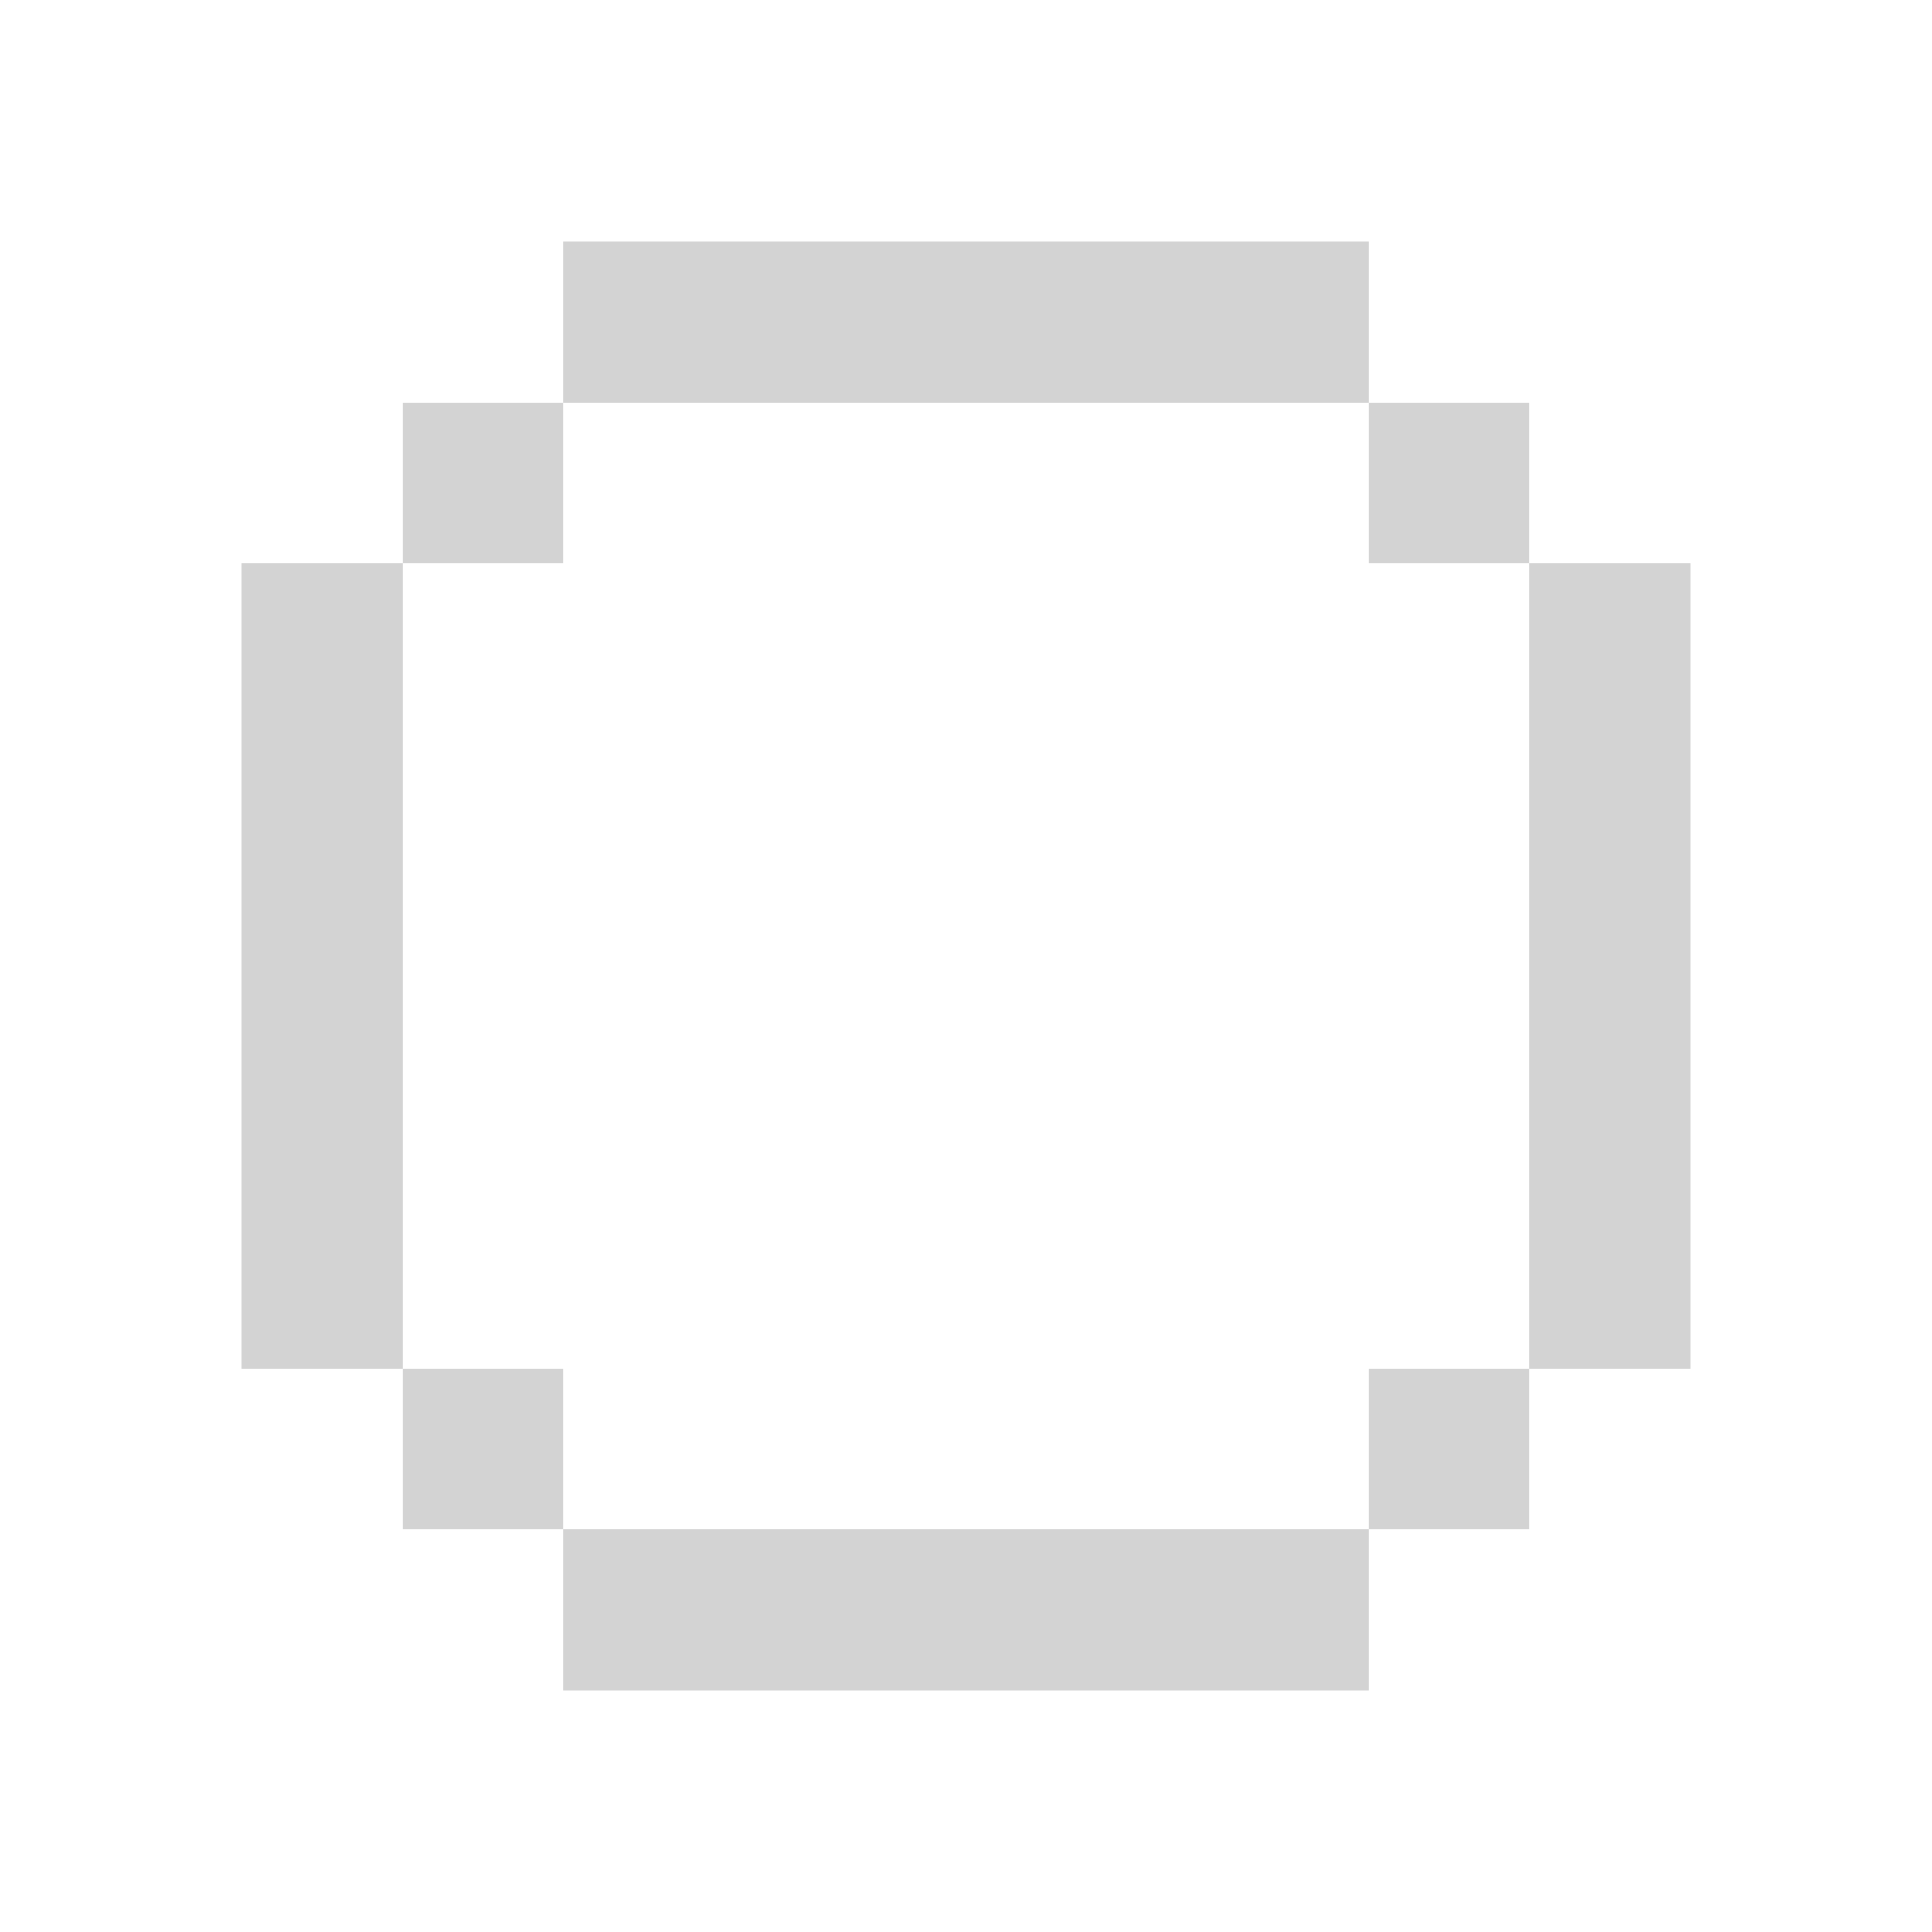
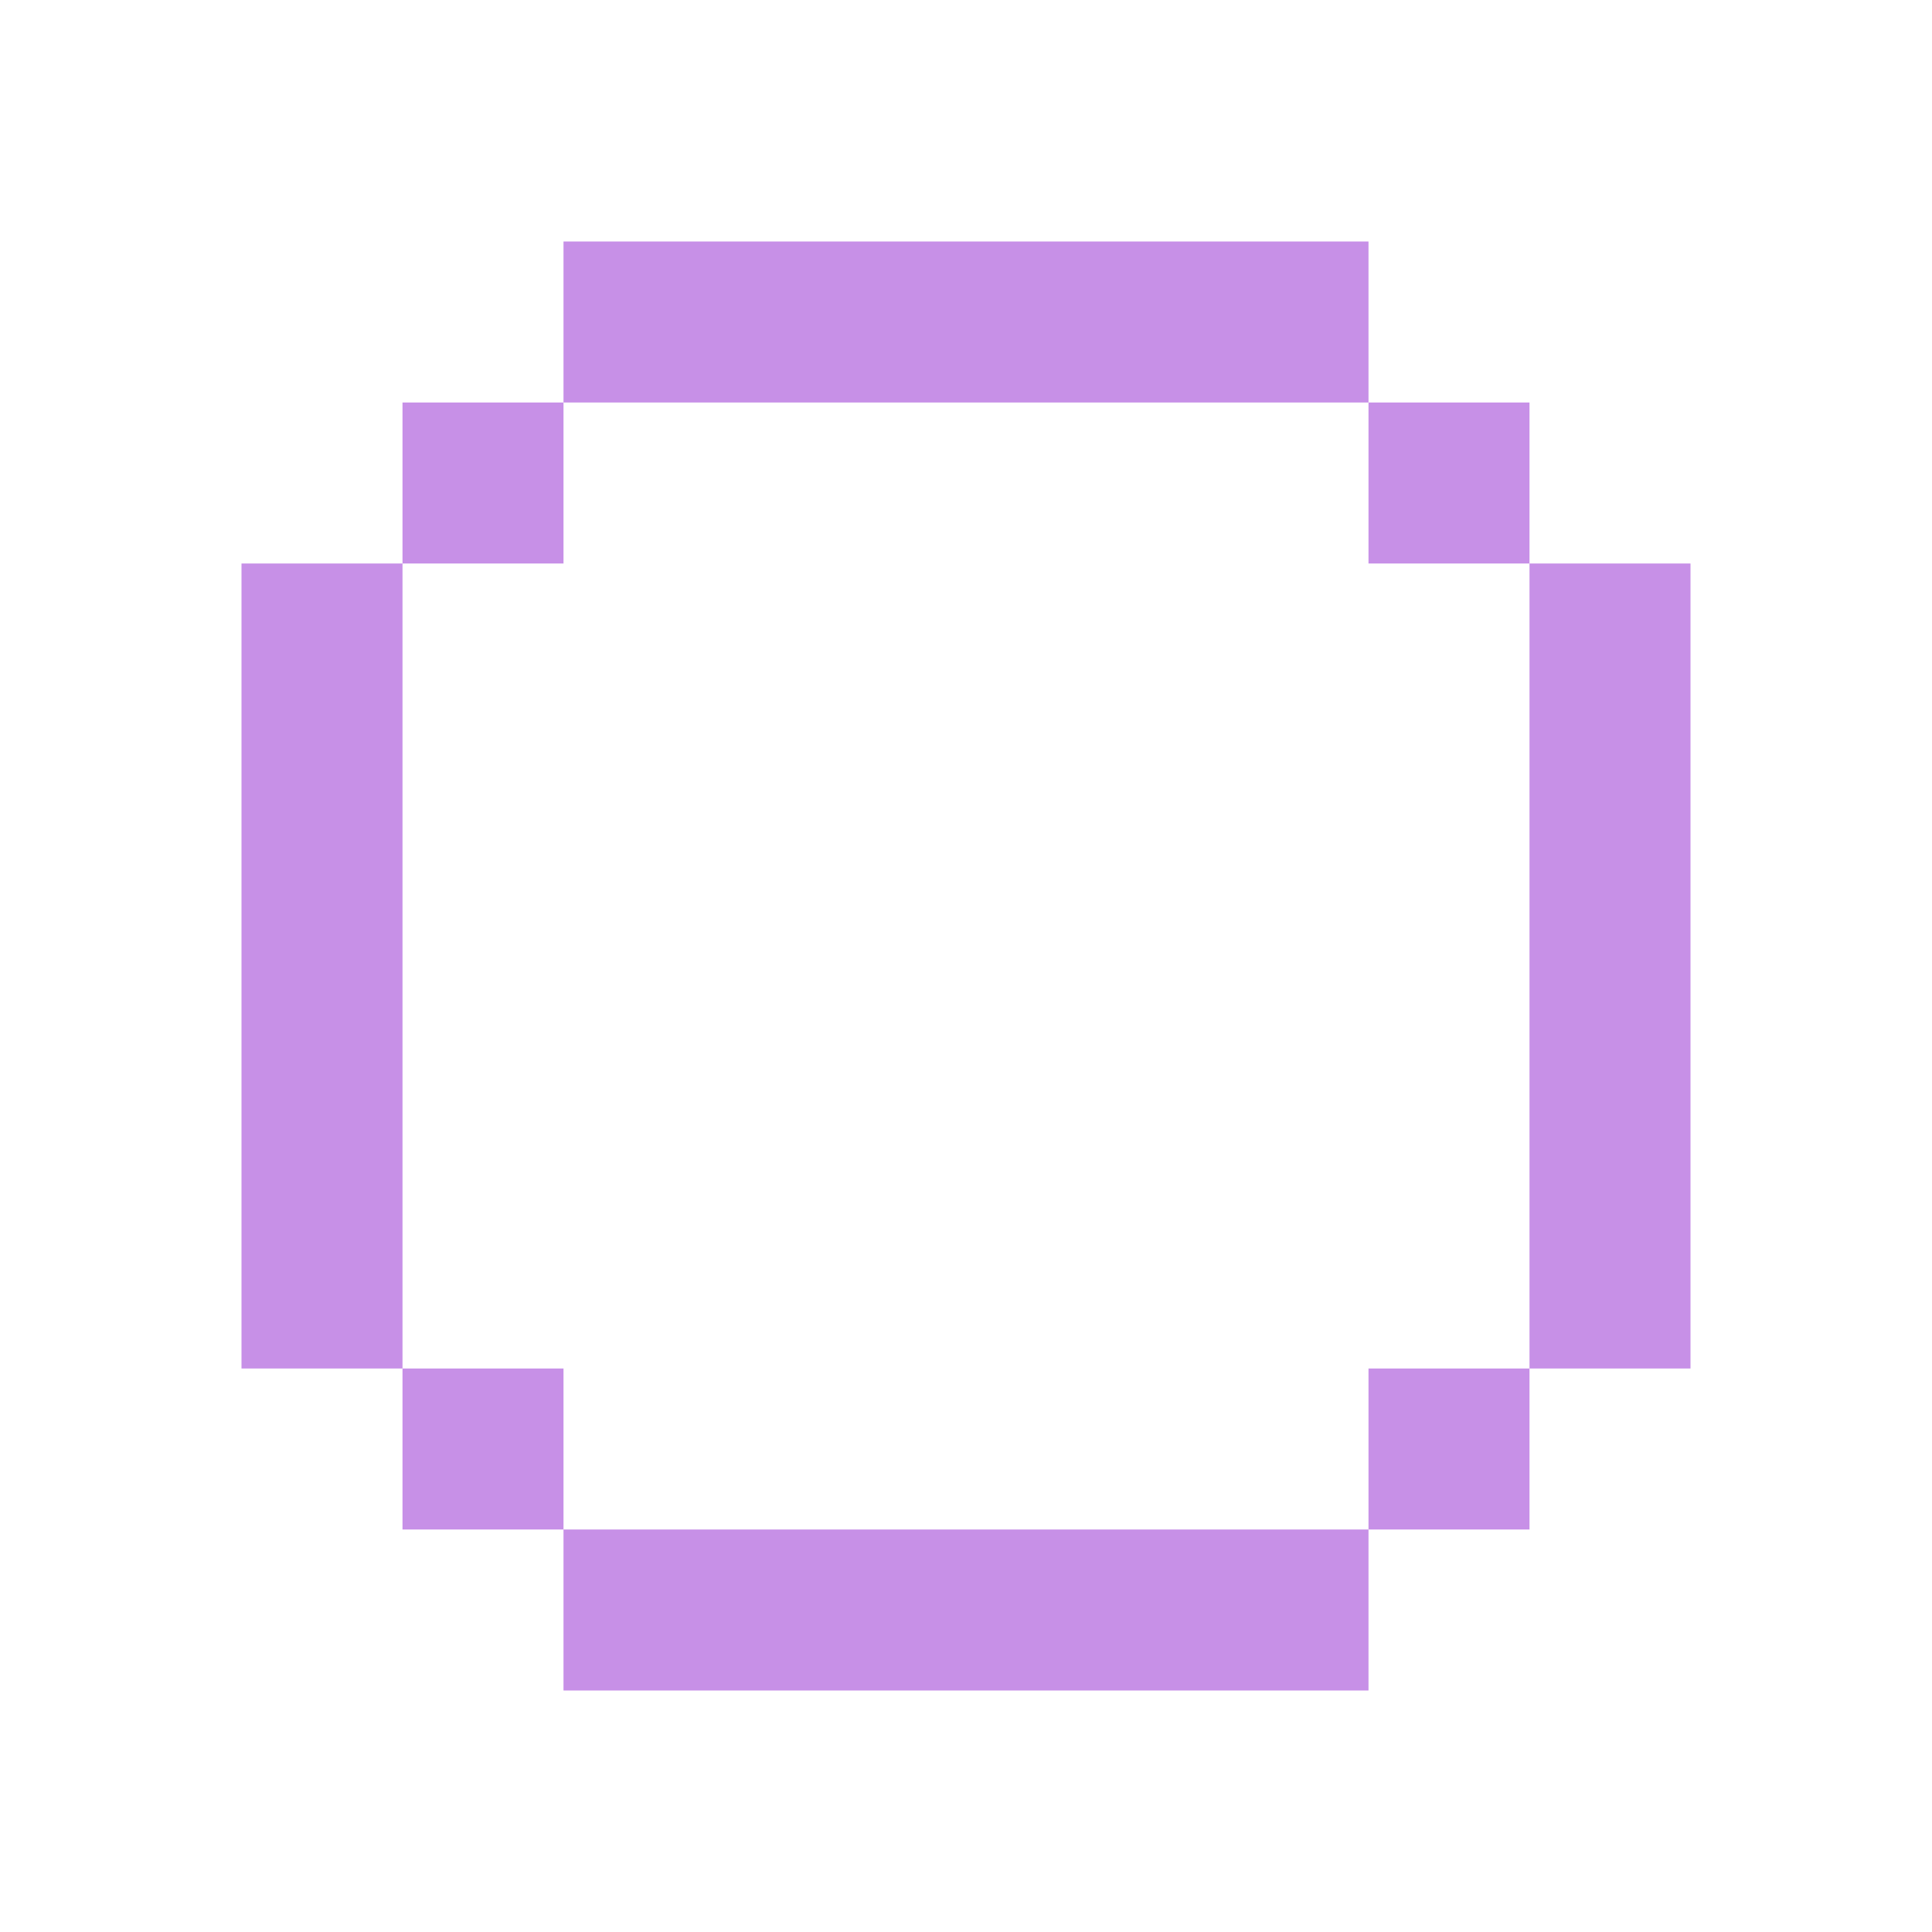
<svg xmlns="http://www.w3.org/2000/svg" fill="none" viewBox="0 0 24 24">
-   <path d="M17 3H7v2H5v2H3v10h2v2h2v2h10v-2h2v-2h2V7h-2V5h-2V3zm0 2v2h2v10h-2v2H7v-2H5V7h2V5h10z" fill="lightgrey" />
+   <path d="M17 3H7v2H5v2H3v10h2v2h2v2h10v-2h2v-2h2V7h-2V5h-2V3zm0 2v2h2v10h-2v2H7v-2H5V7h2V5h10z" fill="rgb(199, 144, 231)" />
</svg>
